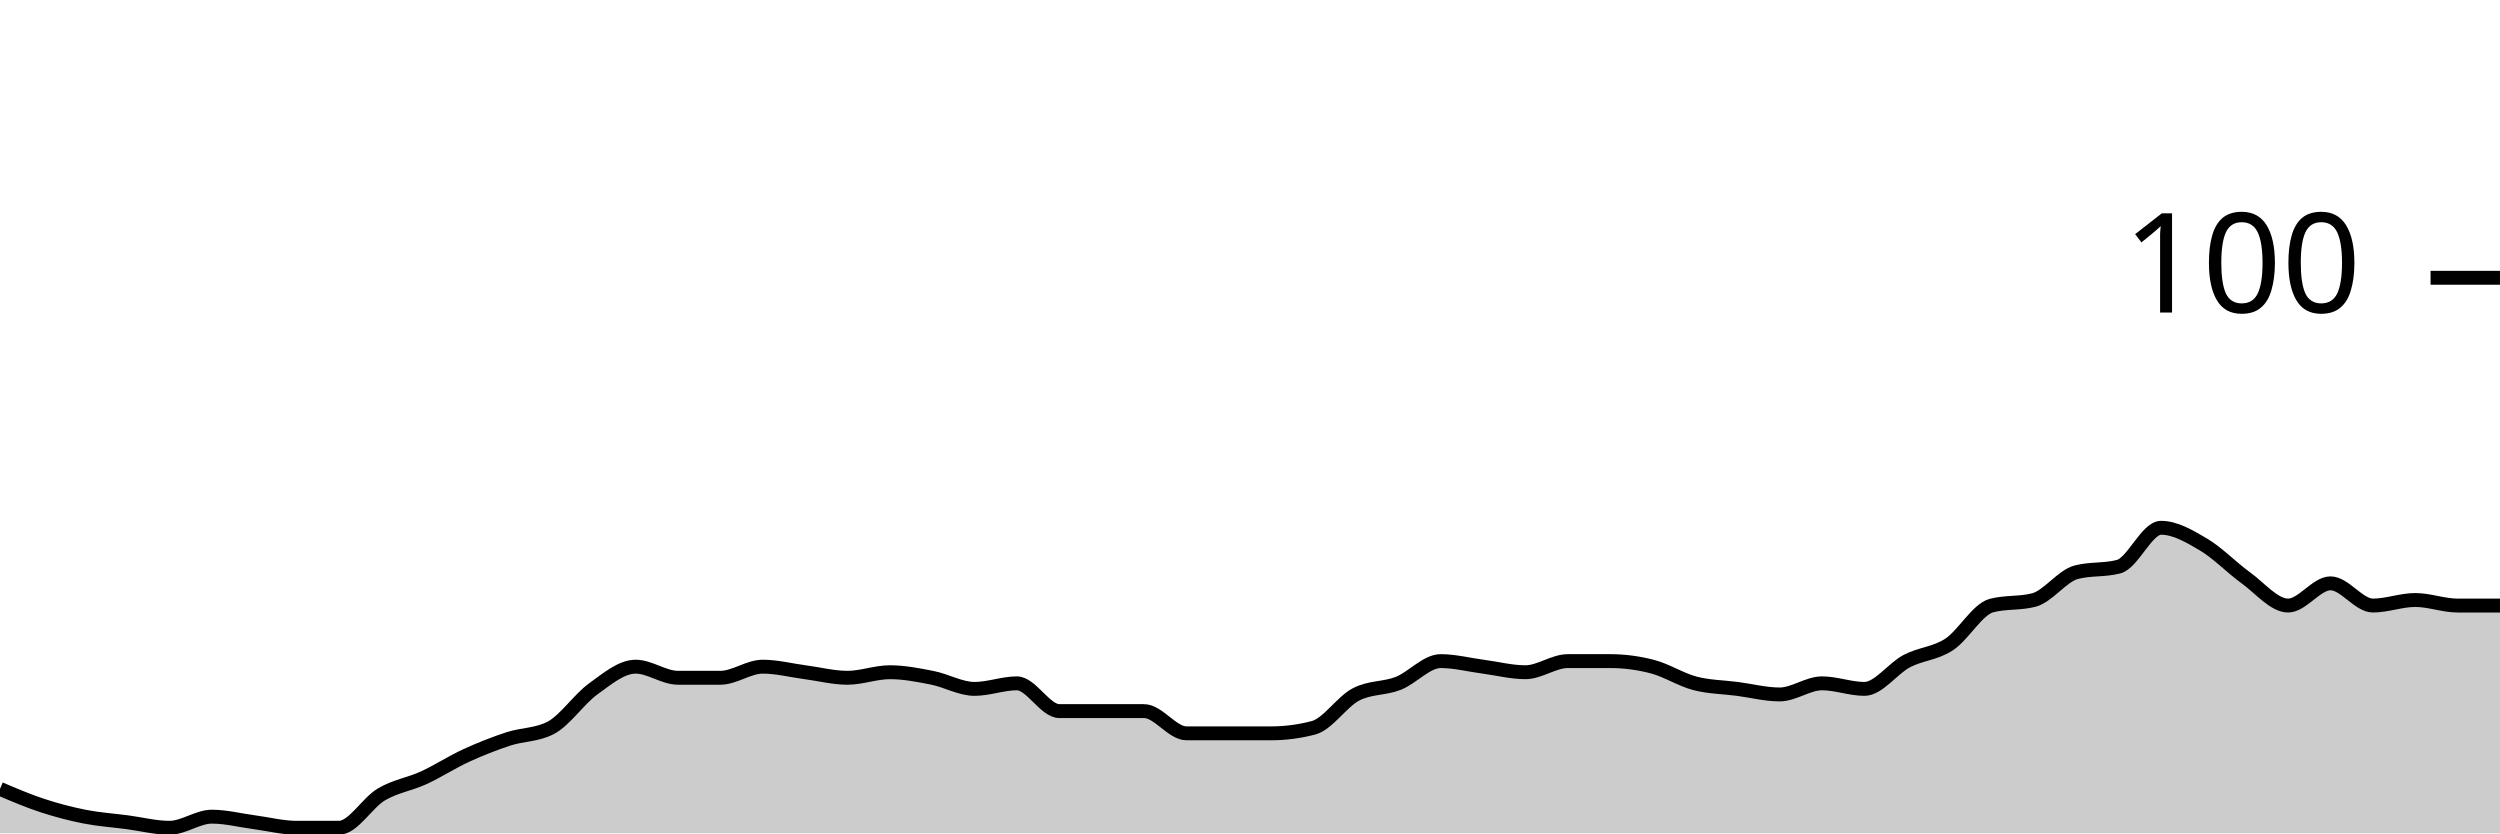
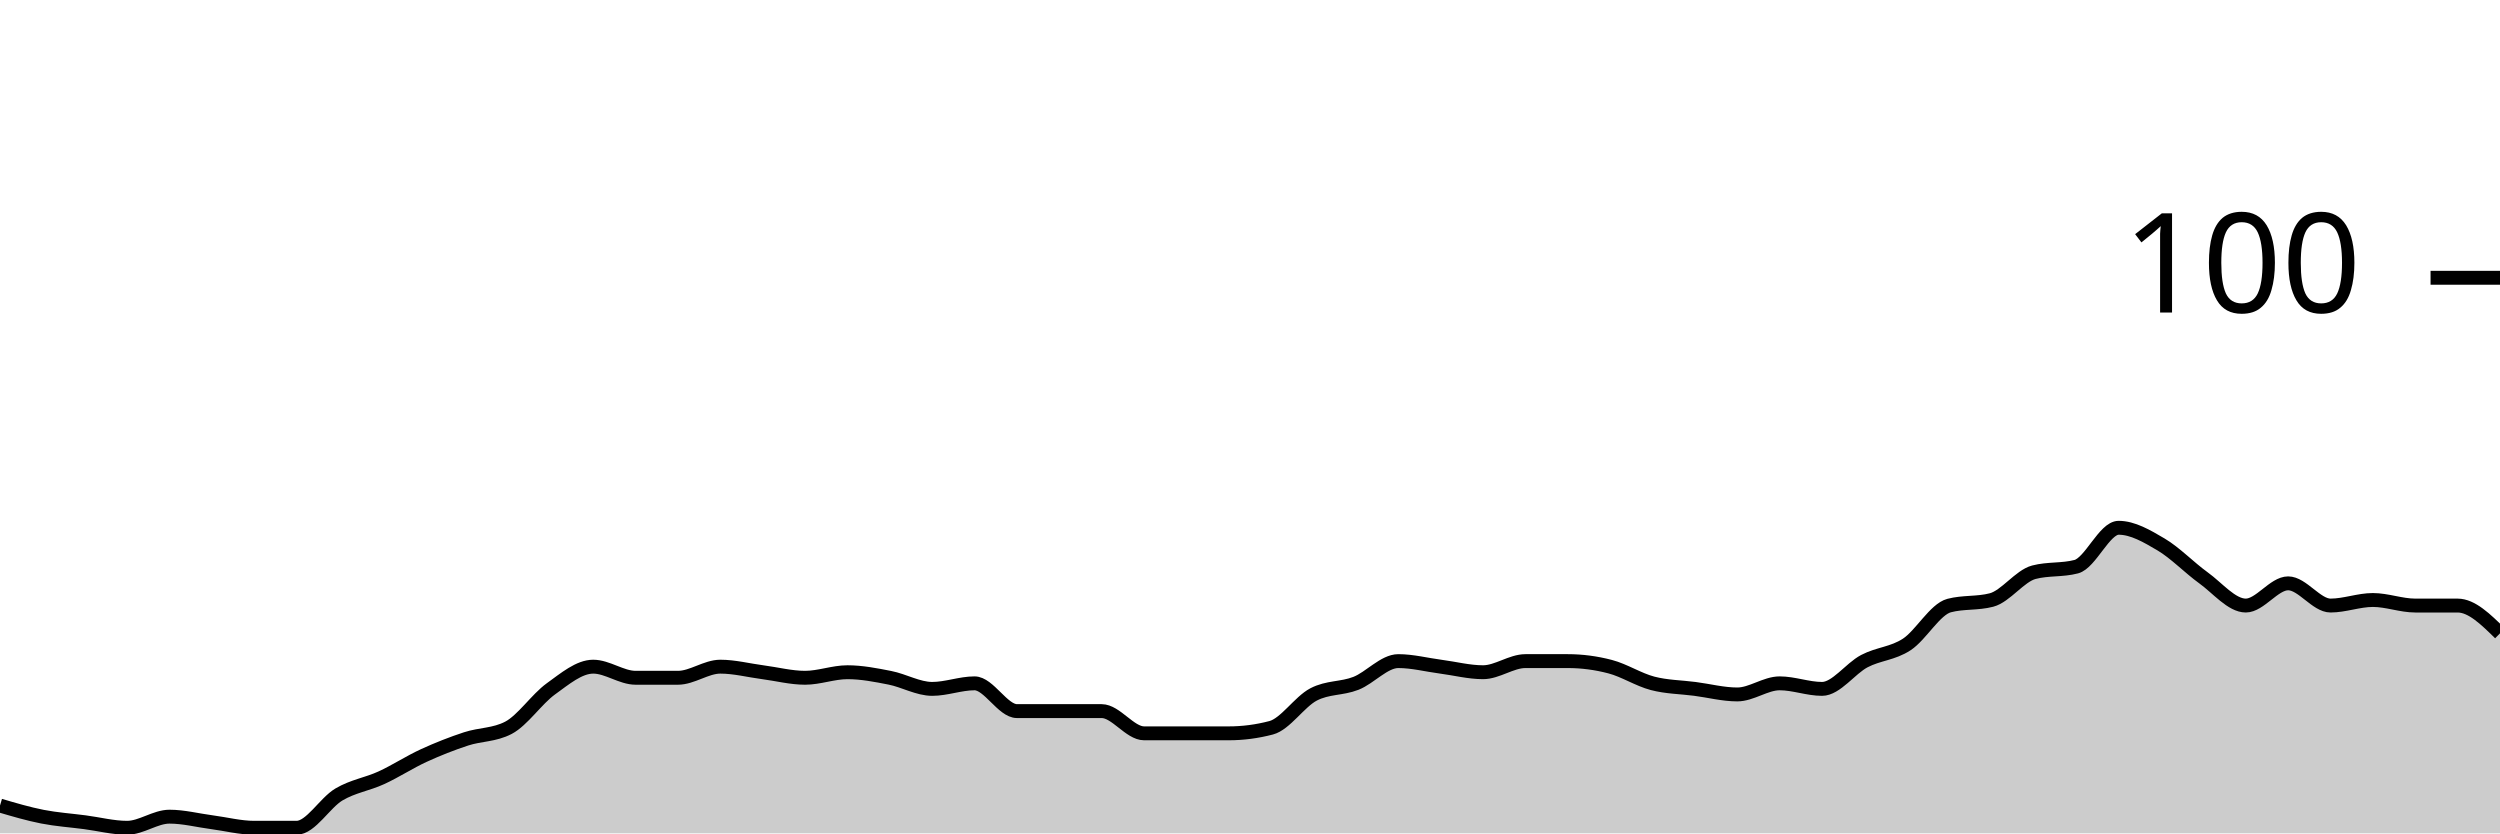
<svg xmlns="http://www.w3.org/2000/svg" viewBox="0 0 180 60">
  <g transform="translate(0,20)">
-     <path class="area" fill="rgba(0, 0, 0, 0.2)" d="M0,36.8C1.017,37.233,2.034,37.667,3.051,38C4.068,38.333,5.085,38.6,6.102,38.8C7.119,39,8.136,39.067,9.153,39.2C10.169,39.333,11.186,39.6,12.203,39.6C13.22,39.6,14.237,38.8,15.254,38.8C16.271,38.8,17.288,39.067,18.305,39.2C19.322,39.333,20.339,39.6,21.356,39.6C22.373,39.6,23.39,39.6,24.407,39.6C25.424,39.6,26.441,37.8,27.458,37.2C28.475,36.6,29.492,36.467,30.508,36C31.525,35.533,32.542,34.867,33.559,34.4C34.576,33.933,35.593,33.533,36.61,33.2C37.627,32.867,38.644,32.933,39.661,32.4C40.678,31.867,41.695,30.333,42.712,29.6C43.729,28.867,44.746,28,45.763,28C46.78,28,47.797,28.8,48.814,28.8C49.831,28.8,50.847,28.8,51.864,28.8C52.881,28.8,53.898,28,54.915,28C55.932,28,56.949,28.267,57.966,28.4C58.983,28.533,60,28.8,61.017,28.8C62.034,28.8,63.051,28.4,64.068,28.4C65.085,28.4,66.102,28.6,67.119,28.8C68.136,29,69.153,29.6,70.169,29.6C71.186,29.6,72.203,29.2,73.22,29.2C74.237,29.2,75.254,31.2,76.271,31.2C77.288,31.2,78.305,31.2,79.322,31.2C80.339,31.2,81.356,31.2,82.373,31.2C83.39,31.2,84.407,32.8,85.424,32.8C86.441,32.8,87.458,32.8,88.475,32.8C89.492,32.8,90.508,32.8,91.525,32.8C92.542,32.8,93.559,32.667,94.576,32.4C95.593,32.133,96.61,30.533,97.627,30C98.644,29.467,99.661,29.6,100.678,29.2C101.695,28.8,102.712,27.6,103.729,27.6C104.746,27.6,105.763,27.867,106.78,28C107.797,28.133,108.814,28.4,109.831,28.4C110.847,28.4,111.864,27.6,112.881,27.6C113.898,27.6,114.915,27.6,115.932,27.6C116.949,27.6,117.966,27.733,118.983,28C120,28.267,121.017,28.933,122.034,29.2C123.051,29.467,124.068,29.467,125.085,29.6C126.102,29.733,127.119,30,128.136,30C129.153,30,130.169,29.2,131.186,29.2C132.203,29.2,133.22,29.6,134.237,29.6C135.254,29.6,136.271,28.133,137.288,27.6C138.305,27.067,139.322,27.067,140.339,26.4C141.356,25.733,142.373,23.867,143.39,23.6C144.407,23.333,145.424,23.467,146.441,23.2C147.458,22.933,148.475,21.467,149.492,21.2C150.508,20.933,151.525,21.067,152.542,20.8C153.559,20.533,154.576,18,155.593,18C156.61,18,157.627,18.6,158.644,19.2C159.661,19.8,160.678,20.867,161.695,21.6C162.712,22.333,163.729,23.6,164.746,23.6C165.763,23.6,166.78,22,167.797,22C168.814,22,169.831,23.6,170.847,23.6C171.864,23.6,172.881,23.2,173.898,23.2C174.915,23.2,175.932,23.6,176.949,23.6C177.966,23.6,178.983,23.6,180,23.6L180,40C178.983,40,177.966,40,176.949,40C175.932,40,174.915,40,173.898,40C172.881,40,171.864,40,170.847,40C169.831,40,168.814,40,167.797,40C166.78,40,165.763,40,164.746,40C163.729,40,162.712,40,161.695,40C160.678,40,159.661,40,158.644,40C157.627,40,156.61,40,155.593,40C154.576,40,153.559,40,152.542,40C151.525,40,150.508,40,149.492,40C148.475,40,147.458,40,146.441,40C145.424,40,144.407,40,143.39,40C142.373,40,141.356,40,140.339,40C139.322,40,138.305,40,137.288,40C136.271,40,135.254,40,134.237,40C133.22,40,132.203,40,131.186,40C130.169,40,129.153,40,128.136,40C127.119,40,126.102,40,125.085,40C124.068,40,123.051,40,122.034,40C121.017,40,120,40,118.983,40C117.966,40,116.949,40,115.932,40C114.915,40,113.898,40,112.881,40C111.864,40,110.847,40,109.831,40C108.814,40,107.797,40,106.78,40C105.763,40,104.746,40,103.729,40C102.712,40,101.695,40,100.678,40C99.661,40,98.644,40,97.627,40C96.61,40,95.593,40,94.576,40C93.559,40,92.542,40,91.525,40C90.508,40,89.492,40,88.475,40C87.458,40,86.441,40,85.424,40C84.407,40,83.39,40,82.373,40C81.356,40,80.339,40,79.322,40C78.305,40,77.288,40,76.271,40C75.254,40,74.237,40,73.22,40C72.203,40,71.186,40,70.169,40C69.153,40,68.136,40,67.119,40C66.102,40,65.085,40,64.068,40C63.051,40,62.034,40,61.017,40C60,40,58.983,40,57.966,40C56.949,40,55.932,40,54.915,40C53.898,40,52.881,40,51.864,40C50.847,40,49.831,40,48.814,40C47.797,40,46.78,40,45.763,40C44.746,40,43.729,40,42.712,40C41.695,40,40.678,40,39.661,40C38.644,40,37.627,40,36.61,40C35.593,40,34.576,40,33.559,40C32.542,40,31.525,40,30.508,40C29.492,40,28.475,40,27.458,40C26.441,40,25.424,40,24.407,40C23.39,40,22.373,40,21.356,40C20.339,40,19.322,40,18.305,40C17.288,40,16.271,40,15.254,40C14.237,40,13.22,40,12.203,40C11.186,40,10.169,40,9.153,40C8.136,40,7.119,40,6.102,40C5.085,40,4.068,40,3.051,40C2.034,40,1.017,40,0,40Z" />
-     <path class="line" stroke="black" fill="none" d="M0,36.8C1.017,37.233,2.034,37.667,3.051,38C4.068,38.333,5.085,38.6,6.102,38.8C7.119,39,8.136,39.067,9.153,39.2C10.169,39.333,11.186,39.6,12.203,39.6C13.22,39.6,14.237,38.8,15.254,38.8C16.271,38.8,17.288,39.067,18.305,39.2C19.322,39.333,20.339,39.6,21.356,39.6C22.373,39.6,23.39,39.6,24.407,39.6C25.424,39.6,26.441,37.8,27.458,37.2C28.475,36.6,29.492,36.467,30.508,36C31.525,35.533,32.542,34.867,33.559,34.4C34.576,33.933,35.593,33.533,36.61,33.2C37.627,32.867,38.644,32.933,39.661,32.4C40.678,31.867,41.695,30.333,42.712,29.6C43.729,28.867,44.746,28,45.763,28C46.78,28,47.797,28.8,48.814,28.8C49.831,28.8,50.847,28.8,51.864,28.8C52.881,28.8,53.898,28,54.915,28C55.932,28,56.949,28.267,57.966,28.4C58.983,28.533,60,28.8,61.017,28.8C62.034,28.8,63.051,28.4,64.068,28.4C65.085,28.4,66.102,28.6,67.119,28.8C68.136,29,69.153,29.6,70.169,29.6C71.186,29.6,72.203,29.2,73.22,29.2C74.237,29.2,75.254,31.2,76.271,31.2C77.288,31.2,78.305,31.2,79.322,31.2C80.339,31.2,81.356,31.2,82.373,31.2C83.39,31.2,84.407,32.8,85.424,32.8C86.441,32.8,87.458,32.8,88.475,32.8C89.492,32.8,90.508,32.8,91.525,32.8C92.542,32.8,93.559,32.667,94.576,32.4C95.593,32.133,96.61,30.533,97.627,30C98.644,29.467,99.661,29.6,100.678,29.2C101.695,28.8,102.712,27.6,103.729,27.6C104.746,27.6,105.763,27.867,106.78,28C107.797,28.133,108.814,28.4,109.831,28.4C110.847,28.4,111.864,27.6,112.881,27.6C113.898,27.6,114.915,27.6,115.932,27.6C116.949,27.6,117.966,27.733,118.983,28C120,28.267,121.017,28.933,122.034,29.2C123.051,29.467,124.068,29.467,125.085,29.6C126.102,29.733,127.119,30,128.136,30C129.153,30,130.169,29.2,131.186,29.2C132.203,29.2,133.22,29.6,134.237,29.6C135.254,29.6,136.271,28.133,137.288,27.6C138.305,27.067,139.322,27.067,140.339,26.4C141.356,25.733,142.373,23.867,143.39,23.6C144.407,23.333,145.424,23.467,146.441,23.2C147.458,22.933,148.475,21.467,149.492,21.2C150.508,20.933,151.525,21.067,152.542,20.8C153.559,20.533,154.576,18,155.593,18C156.61,18,157.627,18.6,158.644,19.2C159.661,19.8,160.678,20.867,161.695,21.6C162.712,22.333,163.729,23.6,164.746,23.6C165.763,23.6,166.78,22,167.797,22C168.814,22,169.831,23.6,170.847,23.6C171.864,23.6,172.881,23.2,173.898,23.2C174.915,23.2,175.932,23.6,176.949,23.6C177.966,23.6,178.983,23.6,180,23.6" />
+     <path class="area" fill="rgba(0, 0, 0, 0.2)" d="M0,38C1.017,38.3,2.034,38.6,3.051,38.8C4.068,39,5.085,39.067,6.102,39.2C7.119,39.333,8.136,39.6,9.153,39.6C10.169,39.6,11.186,38.8,12.203,38.8C13.22,38.8,14.237,39.067,15.254,39.2C16.271,39.333,17.288,39.6,18.305,39.6C19.322,39.6,20.339,39.6,21.356,39.6C22.373,39.6,23.39,37.8,24.407,37.2C25.424,36.6,26.441,36.467,27.458,36C28.475,35.533,29.492,34.867,30.508,34.4C31.525,33.933,32.542,33.533,33.559,33.2C34.576,32.867,35.593,32.933,36.61,32.4C37.627,31.867,38.644,30.333,39.661,29.6C40.678,28.867,41.695,28,42.712,28C43.729,28,44.746,28.8,45.763,28.8C46.78,28.8,47.797,28.8,48.814,28.8C49.831,28.8,50.847,28,51.864,28C52.881,28,53.898,28.267,54.915,28.4C55.932,28.533,56.949,28.8,57.966,28.8C58.983,28.8,60,28.4,61.017,28.4C62.034,28.4,63.051,28.6,64.068,28.8C65.085,29,66.102,29.6,67.119,29.6C68.136,29.6,69.153,29.2,70.169,29.2C71.186,29.2,72.203,31.2,73.22,31.2C74.237,31.2,75.254,31.2,76.271,31.2C77.288,31.2,78.305,31.2,79.322,31.2C80.339,31.2,81.356,32.8,82.373,32.8C83.39,32.8,84.407,32.8,85.424,32.8C86.441,32.8,87.458,32.8,88.475,32.8C89.492,32.8,90.508,32.667,91.525,32.4C92.542,32.133,93.559,30.533,94.576,30C95.593,29.467,96.61,29.6,97.627,29.2C98.644,28.8,99.661,27.6,100.678,27.6C101.695,27.6,102.712,27.867,103.729,28C104.746,28.133,105.763,28.4,106.78,28.4C107.797,28.4,108.814,27.6,109.831,27.6C110.847,27.6,111.864,27.6,112.881,27.6C113.898,27.6,114.915,27.733,115.932,28C116.949,28.267,117.966,28.933,118.983,29.2C120,29.467,121.017,29.467,122.034,29.6C123.051,29.733,124.068,30,125.085,30C126.102,30,127.119,29.2,128.136,29.2C129.153,29.2,130.169,29.6,131.186,29.6C132.203,29.6,133.22,28.133,134.237,27.6C135.254,27.067,136.271,27.067,137.288,26.4C138.305,25.733,139.322,23.867,140.339,23.6C141.356,23.333,142.373,23.467,143.39,23.2C144.407,22.933,145.424,21.467,146.441,21.2C147.458,20.933,148.475,21.067,149.492,20.8C150.508,20.533,151.525,18,152.542,18C153.559,18,154.576,18.6,155.593,19.2C156.61,19.8,157.627,20.867,158.644,21.6C159.661,22.333,160.678,23.6,161.695,23.6C162.712,23.6,163.729,22,164.746,22C165.763,22,166.78,23.6,167.797,23.6C168.814,23.6,169.831,23.2,170.847,23.2C171.864,23.2,172.881,23.6,173.898,23.6C174.915,23.6,175.932,23.6,176.949,23.6C177.966,23.6,178.983,24.6,180,25.6L180,40C178.983,40,177.966,40,176.949,40C175.932,40,174.915,40,173.898,40C172.881,40,171.864,40,170.847,40C169.831,40,168.814,40,167.797,40C166.78,40,165.763,40,164.746,40C163.729,40,162.712,40,161.695,40C160.678,40,159.661,40,158.644,40C157.627,40,156.61,40,155.593,40C154.576,40,153.559,40,152.542,40C151.525,40,150.508,40,149.492,40C148.475,40,147.458,40,146.441,40C145.424,40,144.407,40,143.39,40C142.373,40,141.356,40,140.339,40C139.322,40,138.305,40,137.288,40C136.271,40,135.254,40,134.237,40C133.22,40,132.203,40,131.186,40C130.169,40,129.153,40,128.136,40C127.119,40,126.102,40,125.085,40C124.068,40,123.051,40,122.034,40C121.017,40,120,40,118.983,40C117.966,40,116.949,40,115.932,40C114.915,40,113.898,40,112.881,40C111.864,40,110.847,40,109.831,40C108.814,40,107.797,40,106.78,40C105.763,40,104.746,40,103.729,40C102.712,40,101.695,40,100.678,40C99.661,40,98.644,40,97.627,40C96.61,40,95.593,40,94.576,40C93.559,40,92.542,40,91.525,40C90.508,40,89.492,40,88.475,40C87.458,40,86.441,40,85.424,40C84.407,40,83.39,40,82.373,40C81.356,40,80.339,40,79.322,40C78.305,40,77.288,40,76.271,40C75.254,40,74.237,40,73.22,40C72.203,40,71.186,40,70.169,40C69.153,40,68.136,40,67.119,40C66.102,40,65.085,40,64.068,40C63.051,40,62.034,40,61.017,40C60,40,58.983,40,57.966,40C56.949,40,55.932,40,54.915,40C53.898,40,52.881,40,51.864,40C50.847,40,49.831,40,48.814,40C47.797,40,46.78,40,45.763,40C44.746,40,43.729,40,42.712,40C41.695,40,40.678,40,39.661,40C38.644,40,37.627,40,36.61,40C35.593,40,34.576,40,33.559,40C32.542,40,31.525,40,30.508,40C29.492,40,28.475,40,27.458,40C26.441,40,25.424,40,24.407,40C23.39,40,22.373,40,21.356,40C20.339,40,19.322,40,18.305,40C17.288,40,16.271,40,15.254,40C14.237,40,13.22,40,12.203,40C11.186,40,10.169,40,9.153,40C8.136,40,7.119,40,6.102,40C5.085,40,4.068,40,3.051,40C2.034,40,1.017,40,0,40Z" />
+     <path class="line" stroke="black" fill="none" d="M0,38C1.017,38.3,2.034,38.6,3.051,38.8C4.068,39,5.085,39.067,6.102,39.2C7.119,39.333,8.136,39.6,9.153,39.6C10.169,39.6,11.186,38.8,12.203,38.8C13.22,38.8,14.237,39.067,15.254,39.2C16.271,39.333,17.288,39.6,18.305,39.6C19.322,39.6,20.339,39.6,21.356,39.6C22.373,39.6,23.39,37.8,24.407,37.2C25.424,36.6,26.441,36.467,27.458,36C28.475,35.533,29.492,34.867,30.508,34.4C31.525,33.933,32.542,33.533,33.559,33.2C34.576,32.867,35.593,32.933,36.61,32.4C37.627,31.867,38.644,30.333,39.661,29.6C40.678,28.867,41.695,28,42.712,28C43.729,28,44.746,28.8,45.763,28.8C46.78,28.8,47.797,28.8,48.814,28.8C49.831,28.8,50.847,28,51.864,28C52.881,28,53.898,28.267,54.915,28.4C55.932,28.533,56.949,28.8,57.966,28.8C58.983,28.8,60,28.4,61.017,28.4C62.034,28.4,63.051,28.6,64.068,28.8C65.085,29,66.102,29.6,67.119,29.6C68.136,29.6,69.153,29.2,70.169,29.2C71.186,29.2,72.203,31.2,73.22,31.2C74.237,31.2,75.254,31.2,76.271,31.2C77.288,31.2,78.305,31.2,79.322,31.2C80.339,31.2,81.356,32.8,82.373,32.8C83.39,32.8,84.407,32.8,85.424,32.8C86.441,32.8,87.458,32.8,88.475,32.8C89.492,32.8,90.508,32.667,91.525,32.4C92.542,32.133,93.559,30.533,94.576,30C95.593,29.467,96.61,29.6,97.627,29.2C98.644,28.8,99.661,27.6,100.678,27.6C101.695,27.6,102.712,27.867,103.729,28C104.746,28.133,105.763,28.4,106.78,28.4C107.797,28.4,108.814,27.6,109.831,27.6C110.847,27.6,111.864,27.6,112.881,27.6C113.898,27.6,114.915,27.733,115.932,28C116.949,28.267,117.966,28.933,118.983,29.2C120,29.467,121.017,29.467,122.034,29.6C123.051,29.733,124.068,30,125.085,30C126.102,30,127.119,29.2,128.136,29.2C129.153,29.2,130.169,29.6,131.186,29.6C132.203,29.6,133.22,28.133,134.237,27.6C135.254,27.067,136.271,27.067,137.288,26.4C138.305,25.733,139.322,23.867,140.339,23.6C141.356,23.333,142.373,23.467,143.39,23.2C144.407,22.933,145.424,21.467,146.441,21.2C147.458,20.933,148.475,21.067,149.492,20.8C150.508,20.533,151.525,18,152.542,18C153.559,18,154.576,18.6,155.593,19.2C156.61,19.8,157.627,20.867,158.644,21.6C159.661,22.333,160.678,23.6,161.695,23.6C162.712,23.6,163.729,22,164.746,22C165.763,22,166.78,23.6,167.797,23.6C168.814,23.6,169.831,23.2,170.847,23.2C171.864,23.2,172.881,23.6,173.898,23.6C174.915,23.6,175.932,23.6,176.949,23.6C177.966,23.6,178.983,24.6,180,25.6" />
    <path class="axis-ceiling" stroke-width="1" stroke="black" fill="none" d="M175,0L180,0" />
    <text class="axis-ceiling-label" font-family="sans-serif" text-anchor="end" font-size="10px" x="170" y="2.5">100</text>
  </g>
</svg>
